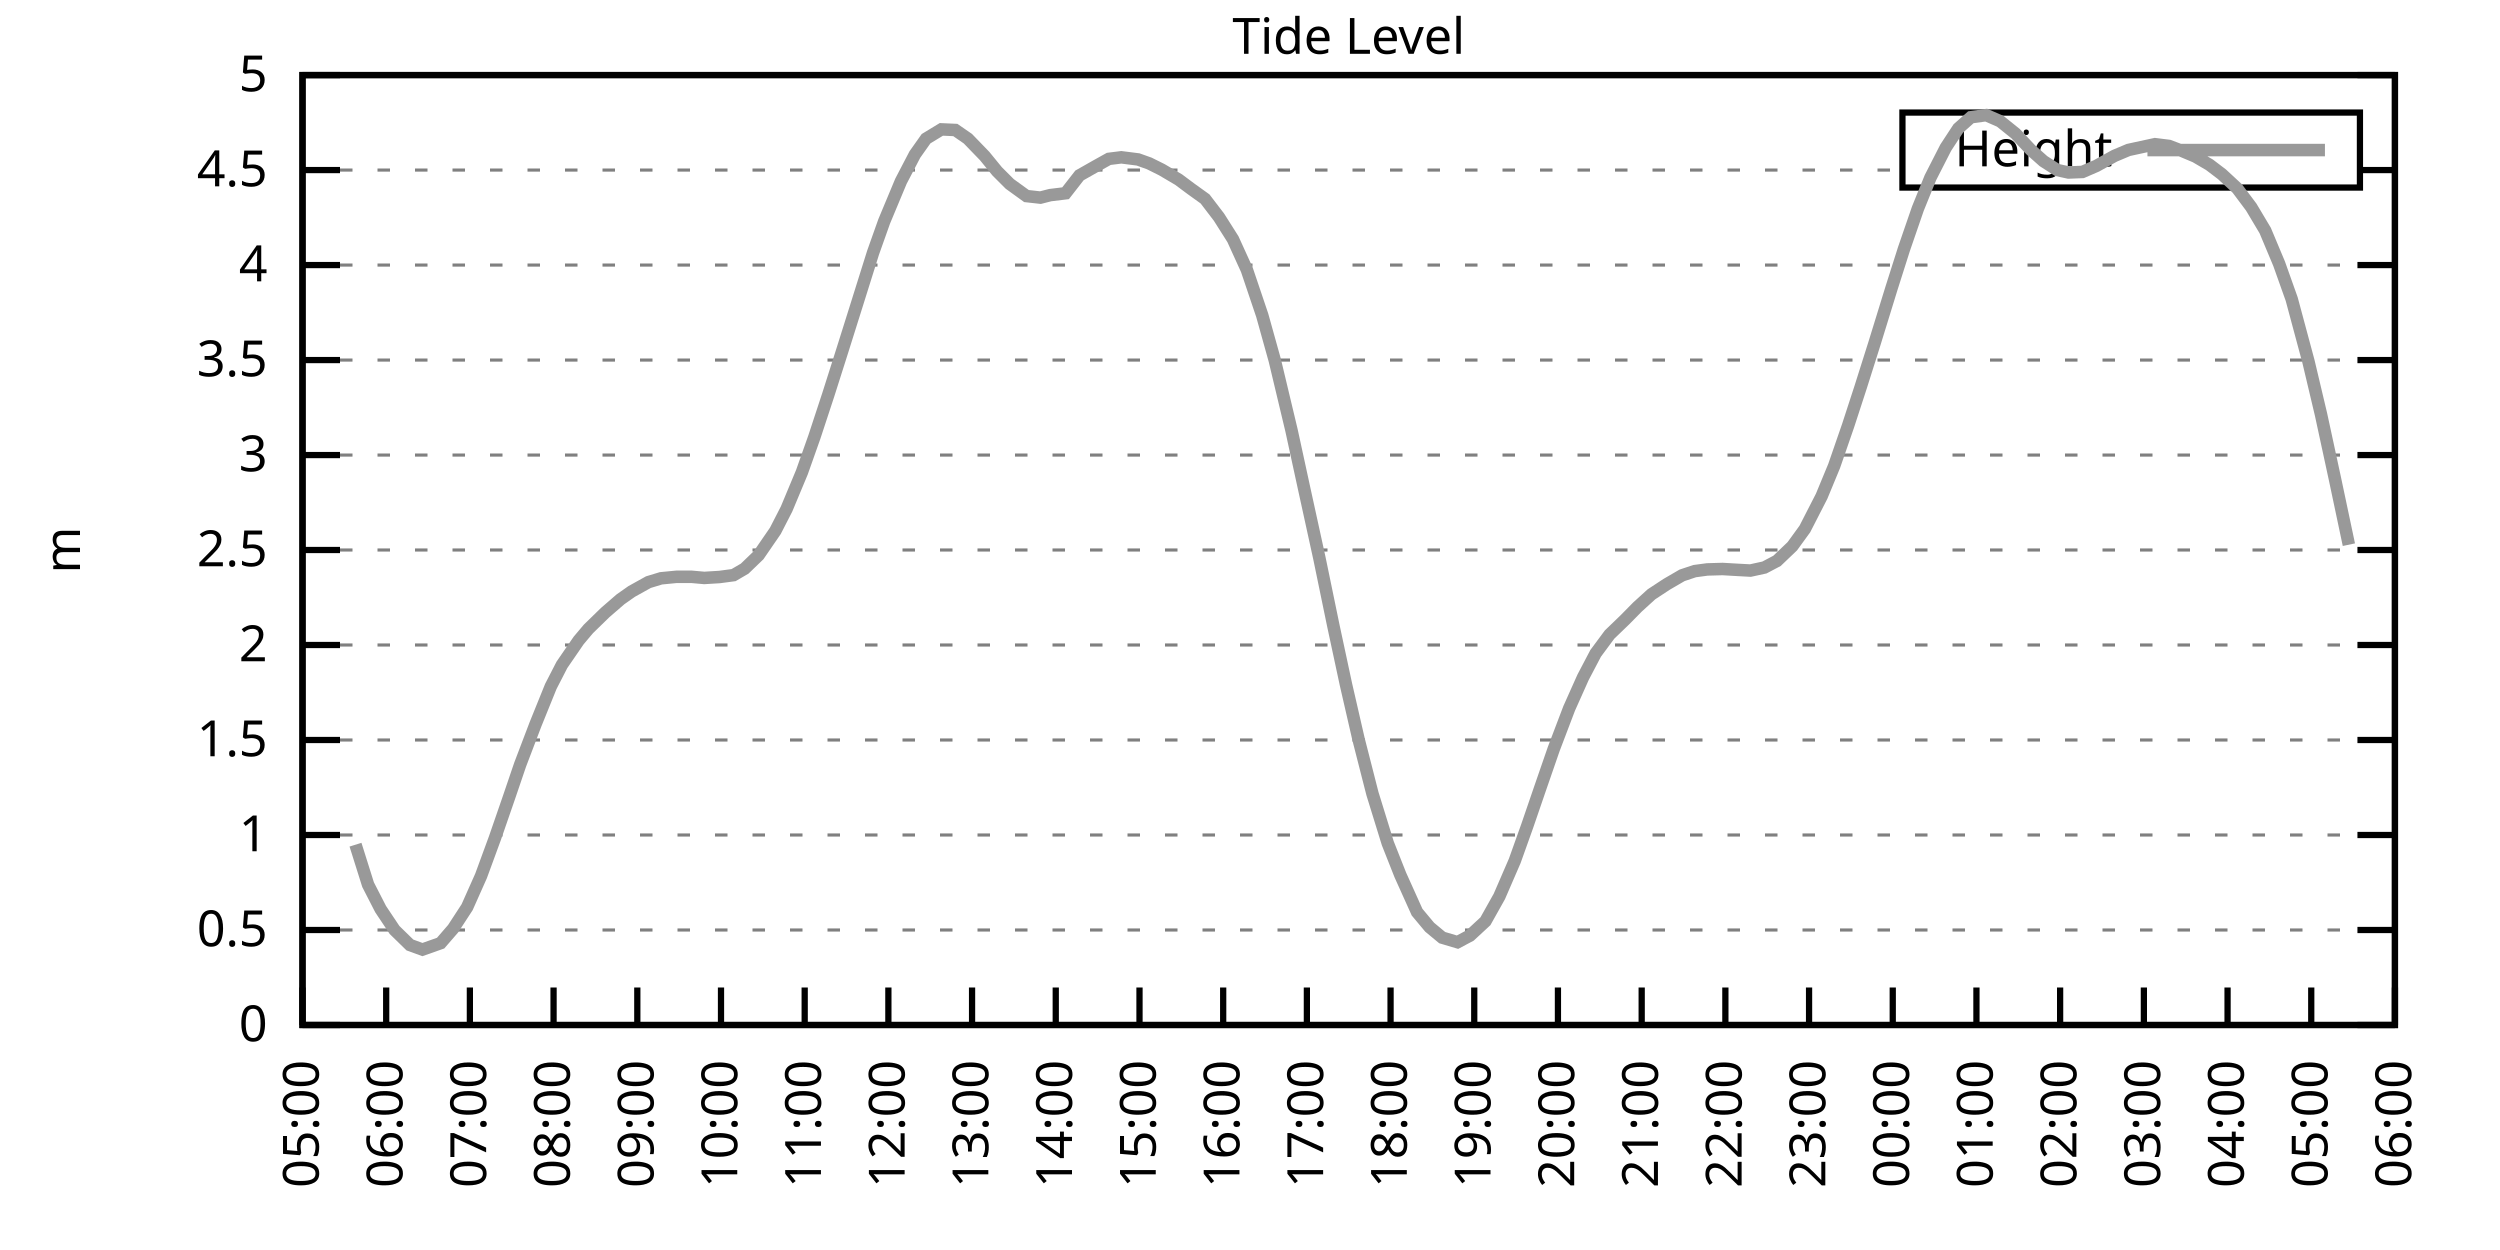
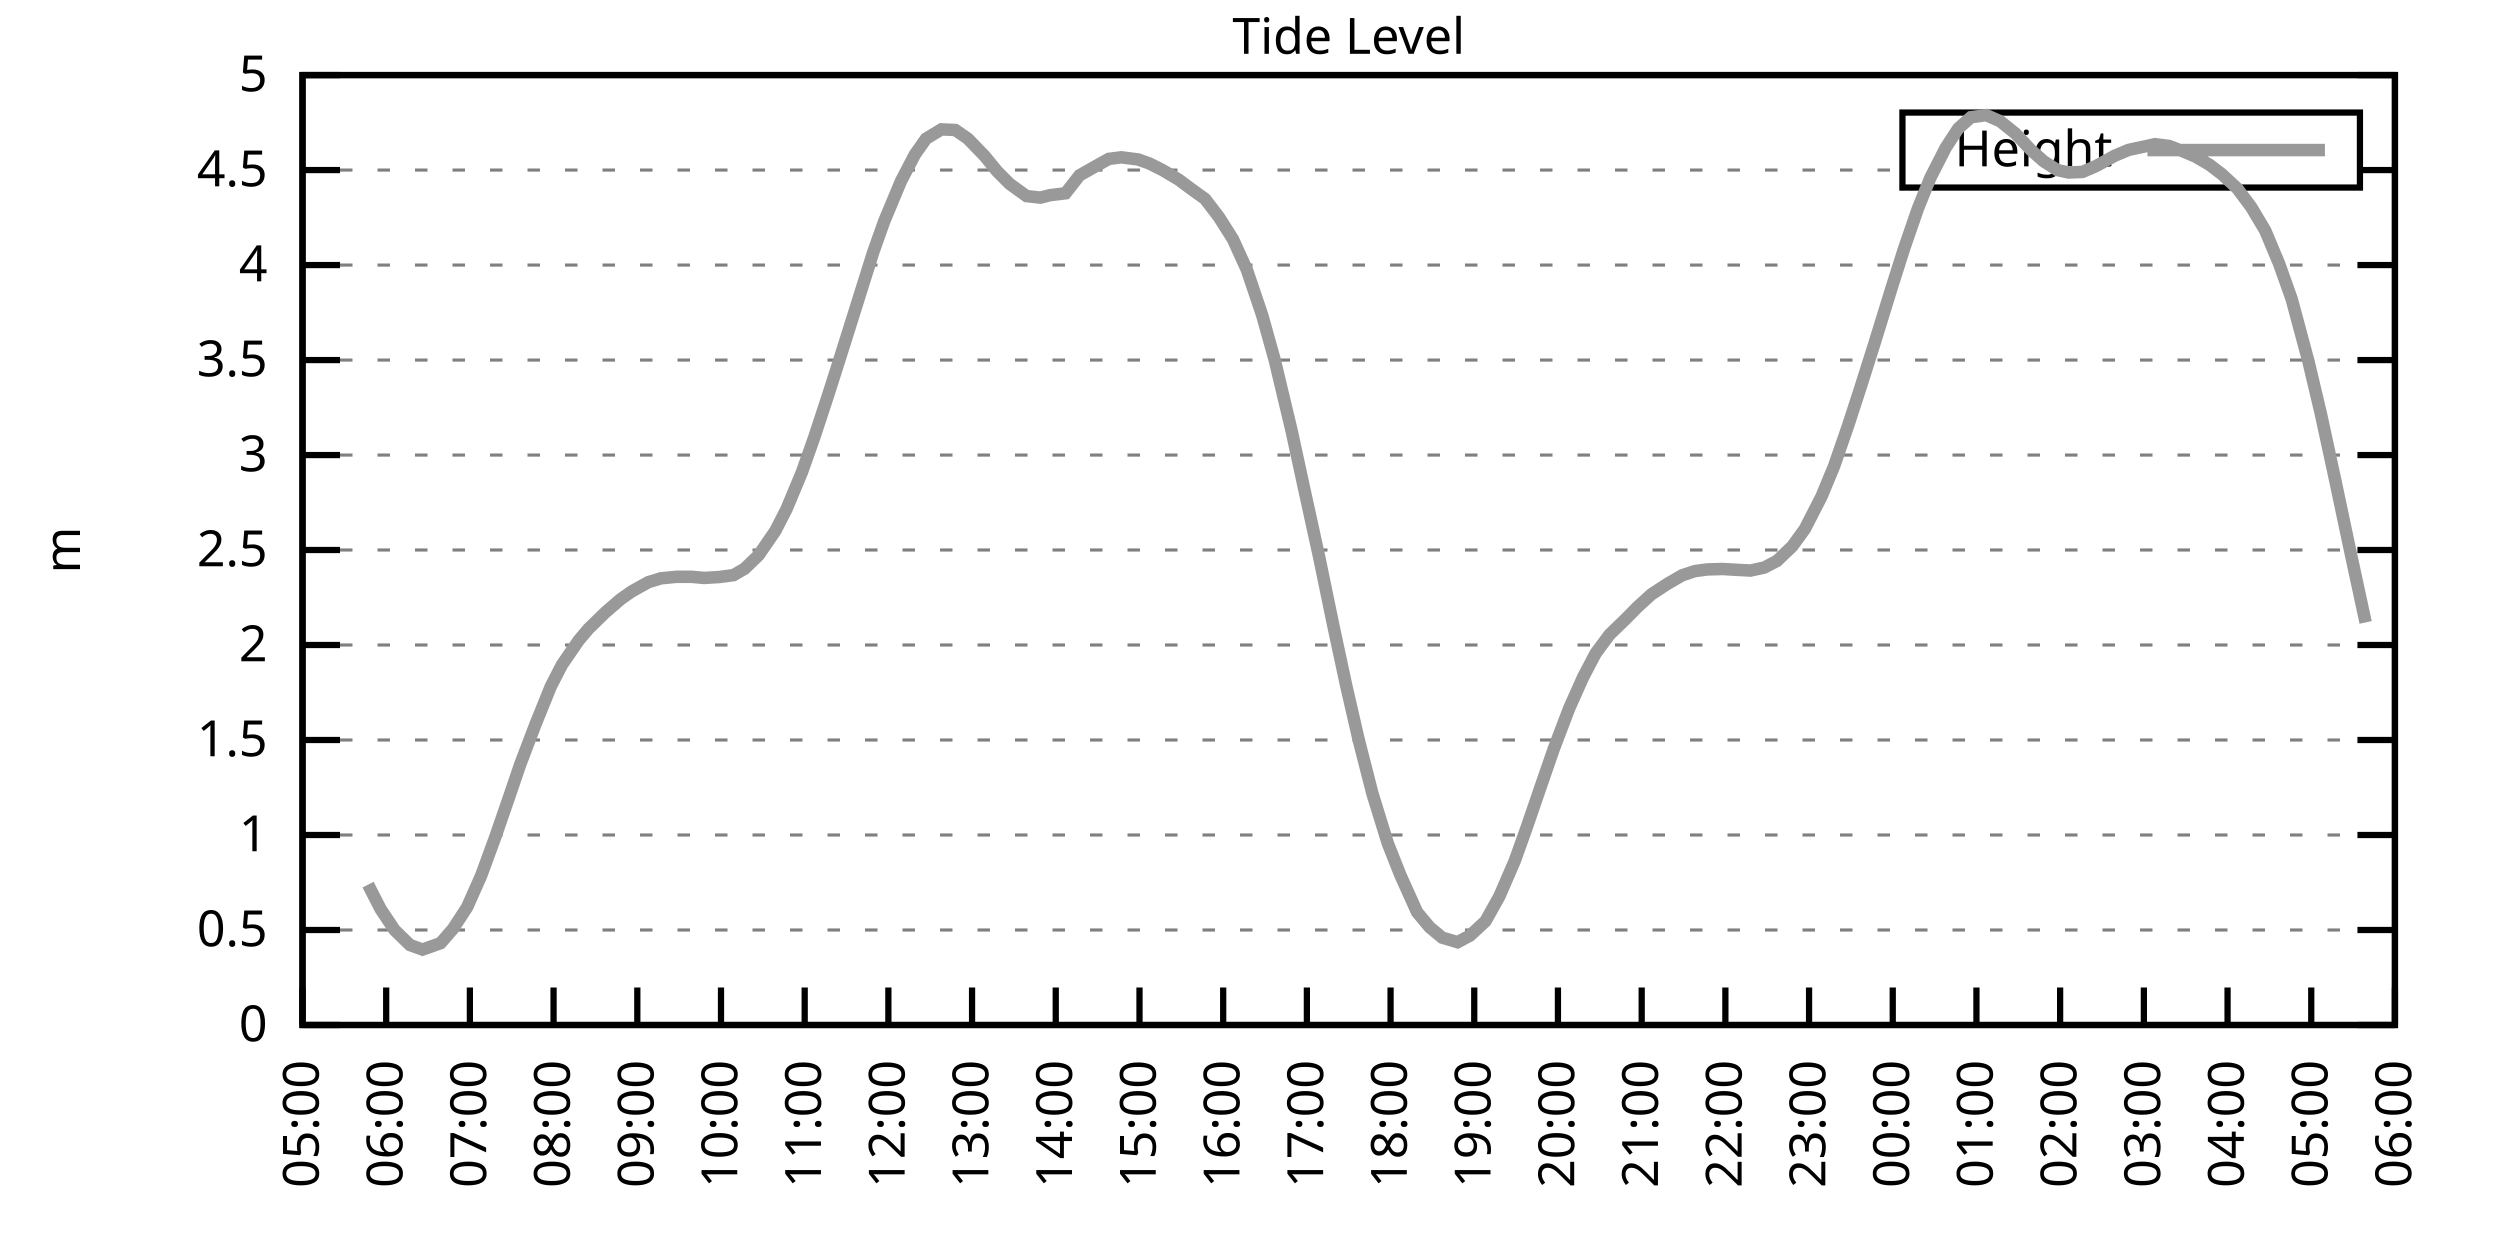
<svg xmlns="http://www.w3.org/2000/svg" xmlns:xlink="http://www.w3.org/1999/xlink" width="400" height="200" viewBox="0 0 400 200">
  <g id="gnuplot_canvas">
    <rect x="0" y="0" width="400" height="200" fill="none" />
    <defs>
      <circle id="gpDot" r="0.5" stroke-width="0.5" stroke="currentColor" />
      <path id="gpPt0" stroke-width="0.333" stroke="currentColor" d="M-1,0 h2 M0,-1 v2" />
      <path id="gpPt1" stroke-width="0.333" stroke="currentColor" d="M-1,-1 L1,1 M1,-1 L-1,1" />
      <path id="gpPt2" stroke-width="0.333" stroke="currentColor" d="M-1,0 L1,0 M0,-1 L0,1 M-1,-1 L1,1 M-1,1 L1,-1" />
      <rect id="gpPt3" stroke-width="0.333" stroke="currentColor" x="-1" y="-1" width="2" height="2" />
      <rect id="gpPt4" stroke-width="0.333" stroke="currentColor" fill="currentColor" x="-1" y="-1" width="2" height="2" />
      <circle id="gpPt5" stroke-width="0.333" stroke="currentColor" cx="0" cy="0" r="1" />
      <use xlink:href="#gpPt5" id="gpPt6" fill="currentColor" stroke="none" />
      <path id="gpPt7" stroke-width="0.333" stroke="currentColor" d="M0,-1.33 L-1.33,0.67 L1.33,0.67 z" />
      <use xlink:href="#gpPt7" id="gpPt8" fill="currentColor" stroke="none" />
      <use xlink:href="#gpPt7" id="gpPt9" stroke="currentColor" transform="rotate(180)" />
      <use xlink:href="#gpPt9" id="gpPt10" fill="currentColor" stroke="none" />
      <use xlink:href="#gpPt3" id="gpPt11" stroke="currentColor" transform="rotate(45)" />
      <use xlink:href="#gpPt11" id="gpPt12" fill="currentColor" stroke="none" />
      <path id="gpPt13" stroke-width="0.333" stroke="currentColor" d="M0,1.330 L1.265,0.411 L0.782,-1.067 L-0.782,-1.076 L-1.265,0.411 z" />
      <use xlink:href="#gpPt13" id="gpPt14" fill="currentColor" stroke="none" />
      <filter id="textbox" filterUnits="objectBoundingBox" x="0" y="0" height="1" width="1">
        <feFlood flood-color="white" flood-opacity="1" result="bgnd" />
        <feComposite in="SourceGraphic" in2="bgnd" operator="atop" />
      </filter>
      <filter id="greybox" filterUnits="objectBoundingBox" x="0" y="0" height="1" width="1">
        <feFlood flood-color="lightgrey" flood-opacity="1" result="grey" />
        <feComposite in="SourceGraphic" in2="grey" operator="atop" />
      </filter>
    </defs>
    <g fill="none" color="white" stroke="currentColor" stroke-width="1.00" stroke-linecap="butt" stroke-linejoin="miter">
</g>
    <g fill="none" color="black" stroke="currentColor" stroke-width="1.00" stroke-linecap="butt" stroke-linejoin="miter">
      <g stroke="none" shape-rendering="crispEdges">
        <polygon fill="rgb(255, 255, 255)" points="48.40,164.00 383.18,164.00 383.18,12.02 48.40,12.02 " />
      </g>
    </g>
    <g fill="none" color="black" stroke="currentColor" stroke-width="1.00" stroke-linecap="butt" stroke-linejoin="miter">
</g>
    <g fill="none" color="black" stroke="black" stroke-width="0.50" stroke-linecap="butt" stroke-linejoin="miter">
</g>
    <g fill="none" color="gray" stroke="currentColor" stroke-width="0.50" stroke-linecap="butt" stroke-linejoin="miter">
      <path stroke="gray" stroke-dasharray="2,4" class="gridline" d="M48.40,164.00 L383.19,164.00  " />
    </g>
    <g fill="none" color="gray" stroke="gray" stroke-width="1.00" stroke-linecap="butt" stroke-linejoin="miter">
</g>
    <g fill="none" color="black" stroke="currentColor" stroke-width="1.00" stroke-linecap="butt" stroke-linejoin="miter">
      <path stroke="black" d="M48.40,164.00 L54.40,164.00 M383.19,164.00 L377.19,164.00  " />
      <g transform="translate(42.80,166.60)" stroke="none" fill="black" font-family="Sans" font-size="8.00" text-anchor="end">
        <text>
          <tspan font-family="Sans"> 0</tspan>
        </text>
      </g>
    </g>
    <g fill="none" color="black" stroke="currentColor" stroke-width="1.00" stroke-linecap="butt" stroke-linejoin="miter">
</g>
    <g fill="none" color="black" stroke="black" stroke-width="0.50" stroke-linecap="butt" stroke-linejoin="miter">
</g>
    <g fill="none" color="gray" stroke="currentColor" stroke-width="0.50" stroke-linecap="butt" stroke-linejoin="miter">
      <path stroke="gray" stroke-dasharray="2,4" class="gridline" d="M48.40,148.80 L383.19,148.80  " />
    </g>
    <g fill="none" color="gray" stroke="gray" stroke-width="1.00" stroke-linecap="butt" stroke-linejoin="miter">
</g>
    <g fill="none" color="black" stroke="currentColor" stroke-width="1.00" stroke-linecap="butt" stroke-linejoin="miter">
      <path stroke="black" d="M48.40,148.80 L54.40,148.80 M383.19,148.80 L377.19,148.80  " />
      <g transform="translate(42.80,151.40)" stroke="none" fill="black" font-family="Sans" font-size="8.00" text-anchor="end">
        <text>
          <tspan font-family="Sans"> 0.5</tspan>
        </text>
      </g>
    </g>
    <g fill="none" color="black" stroke="currentColor" stroke-width="1.00" stroke-linecap="butt" stroke-linejoin="miter">
</g>
    <g fill="none" color="black" stroke="black" stroke-width="0.50" stroke-linecap="butt" stroke-linejoin="miter">
</g>
    <g fill="none" color="gray" stroke="currentColor" stroke-width="0.50" stroke-linecap="butt" stroke-linejoin="miter">
      <path stroke="gray" stroke-dasharray="2,4" class="gridline" d="M48.40,133.60 L383.19,133.60  " />
    </g>
    <g fill="none" color="gray" stroke="gray" stroke-width="1.00" stroke-linecap="butt" stroke-linejoin="miter">
</g>
    <g fill="none" color="black" stroke="currentColor" stroke-width="1.00" stroke-linecap="butt" stroke-linejoin="miter">
      <path stroke="black" d="M48.40,133.60 L54.40,133.60 M383.19,133.60 L377.19,133.60  " />
      <g transform="translate(42.80,136.20)" stroke="none" fill="black" font-family="Sans" font-size="8.00" text-anchor="end">
        <text>
          <tspan font-family="Sans"> 1</tspan>
        </text>
      </g>
    </g>
    <g fill="none" color="black" stroke="currentColor" stroke-width="1.00" stroke-linecap="butt" stroke-linejoin="miter">
</g>
    <g fill="none" color="black" stroke="black" stroke-width="0.50" stroke-linecap="butt" stroke-linejoin="miter">
</g>
    <g fill="none" color="gray" stroke="currentColor" stroke-width="0.50" stroke-linecap="butt" stroke-linejoin="miter">
      <path stroke="gray" stroke-dasharray="2,4" class="gridline" d="M48.40,118.40 L383.19,118.40  " />
    </g>
    <g fill="none" color="gray" stroke="gray" stroke-width="1.00" stroke-linecap="butt" stroke-linejoin="miter">
</g>
    <g fill="none" color="black" stroke="currentColor" stroke-width="1.00" stroke-linecap="butt" stroke-linejoin="miter">
      <path stroke="black" d="M48.40,118.40 L54.40,118.40 M383.19,118.40 L377.19,118.40  " />
      <g transform="translate(42.80,121.00)" stroke="none" fill="black" font-family="Sans" font-size="8.00" text-anchor="end">
        <text>
          <tspan font-family="Sans"> 1.5</tspan>
        </text>
      </g>
    </g>
    <g fill="none" color="black" stroke="currentColor" stroke-width="1.00" stroke-linecap="butt" stroke-linejoin="miter">
</g>
    <g fill="none" color="black" stroke="black" stroke-width="0.50" stroke-linecap="butt" stroke-linejoin="miter">
</g>
    <g fill="none" color="gray" stroke="currentColor" stroke-width="0.50" stroke-linecap="butt" stroke-linejoin="miter">
      <path stroke="gray" stroke-dasharray="2,4" class="gridline" d="M48.40,103.20 L383.19,103.20  " />
    </g>
    <g fill="none" color="gray" stroke="gray" stroke-width="1.00" stroke-linecap="butt" stroke-linejoin="miter">
</g>
    <g fill="none" color="black" stroke="currentColor" stroke-width="1.00" stroke-linecap="butt" stroke-linejoin="miter">
      <path stroke="black" d="M48.40,103.20 L54.40,103.20 M383.19,103.20 L377.19,103.20  " />
      <g transform="translate(42.80,105.80)" stroke="none" fill="black" font-family="Sans" font-size="8.00" text-anchor="end">
        <text>
          <tspan font-family="Sans"> 2</tspan>
        </text>
      </g>
    </g>
    <g fill="none" color="black" stroke="currentColor" stroke-width="1.00" stroke-linecap="butt" stroke-linejoin="miter">
</g>
    <g fill="none" color="black" stroke="black" stroke-width="0.50" stroke-linecap="butt" stroke-linejoin="miter">
</g>
    <g fill="none" color="gray" stroke="currentColor" stroke-width="0.50" stroke-linecap="butt" stroke-linejoin="miter">
      <path stroke="gray" stroke-dasharray="2,4" class="gridline" d="M48.40,88.00 L383.19,88.00  " />
    </g>
    <g fill="none" color="gray" stroke="gray" stroke-width="1.00" stroke-linecap="butt" stroke-linejoin="miter">
</g>
    <g fill="none" color="black" stroke="currentColor" stroke-width="1.00" stroke-linecap="butt" stroke-linejoin="miter">
      <path stroke="black" d="M48.40,88.00 L54.40,88.00 M383.19,88.00 L377.19,88.00  " />
      <g transform="translate(42.80,90.60)" stroke="none" fill="black" font-family="Sans" font-size="8.00" text-anchor="end">
        <text>
          <tspan font-family="Sans"> 2.5</tspan>
        </text>
      </g>
    </g>
    <g fill="none" color="black" stroke="currentColor" stroke-width="1.00" stroke-linecap="butt" stroke-linejoin="miter">
</g>
    <g fill="none" color="black" stroke="black" stroke-width="0.50" stroke-linecap="butt" stroke-linejoin="miter">
</g>
    <g fill="none" color="gray" stroke="currentColor" stroke-width="0.50" stroke-linecap="butt" stroke-linejoin="miter">
      <path stroke="gray" stroke-dasharray="2,4" class="gridline" d="M48.40,72.81 L383.19,72.81  " />
    </g>
    <g fill="none" color="gray" stroke="gray" stroke-width="1.00" stroke-linecap="butt" stroke-linejoin="miter">
</g>
    <g fill="none" color="black" stroke="currentColor" stroke-width="1.00" stroke-linecap="butt" stroke-linejoin="miter">
      <path stroke="black" d="M48.40,72.81 L54.40,72.81 M383.19,72.81 L377.19,72.81  " />
      <g transform="translate(42.80,75.41)" stroke="none" fill="black" font-family="Sans" font-size="8.00" text-anchor="end">
        <text>
          <tspan font-family="Sans"> 3</tspan>
        </text>
      </g>
    </g>
    <g fill="none" color="black" stroke="currentColor" stroke-width="1.00" stroke-linecap="butt" stroke-linejoin="miter">
</g>
    <g fill="none" color="black" stroke="black" stroke-width="0.50" stroke-linecap="butt" stroke-linejoin="miter">
</g>
    <g fill="none" color="gray" stroke="currentColor" stroke-width="0.50" stroke-linecap="butt" stroke-linejoin="miter">
      <path stroke="gray" stroke-dasharray="2,4" class="gridline" d="M48.40,57.61 L383.19,57.61  " />
    </g>
    <g fill="none" color="gray" stroke="gray" stroke-width="1.00" stroke-linecap="butt" stroke-linejoin="miter">
</g>
    <g fill="none" color="black" stroke="currentColor" stroke-width="1.00" stroke-linecap="butt" stroke-linejoin="miter">
      <path stroke="black" d="M48.40,57.61 L54.40,57.61 M383.19,57.61 L377.19,57.61  " />
      <g transform="translate(42.80,60.21)" stroke="none" fill="black" font-family="Sans" font-size="8.00" text-anchor="end">
        <text>
          <tspan font-family="Sans"> 3.5</tspan>
        </text>
      </g>
    </g>
    <g fill="none" color="black" stroke="currentColor" stroke-width="1.00" stroke-linecap="butt" stroke-linejoin="miter">
</g>
    <g fill="none" color="black" stroke="black" stroke-width="0.50" stroke-linecap="butt" stroke-linejoin="miter">
</g>
    <g fill="none" color="gray" stroke="currentColor" stroke-width="0.50" stroke-linecap="butt" stroke-linejoin="miter">
      <path stroke="gray" stroke-dasharray="2,4" class="gridline" d="M48.40,42.41 L383.19,42.41  " />
    </g>
    <g fill="none" color="gray" stroke="gray" stroke-width="1.00" stroke-linecap="butt" stroke-linejoin="miter">
</g>
    <g fill="none" color="black" stroke="currentColor" stroke-width="1.00" stroke-linecap="butt" stroke-linejoin="miter">
      <path stroke="black" d="M48.40,42.41 L54.40,42.41 M383.19,42.41 L377.19,42.41  " />
      <g transform="translate(42.80,45.01)" stroke="none" fill="black" font-family="Sans" font-size="8.00" text-anchor="end">
        <text>
          <tspan font-family="Sans"> 4</tspan>
        </text>
      </g>
    </g>
    <g fill="none" color="black" stroke="currentColor" stroke-width="1.00" stroke-linecap="butt" stroke-linejoin="miter">
</g>
    <g fill="none" color="black" stroke="black" stroke-width="0.50" stroke-linecap="butt" stroke-linejoin="miter">
</g>
    <g fill="none" color="gray" stroke="currentColor" stroke-width="0.50" stroke-linecap="butt" stroke-linejoin="miter">
      <path stroke="gray" stroke-dasharray="2,4" class="gridline" d="M48.40,27.21 L304.39,27.21 M377.59,27.21 L383.19,27.21  " />
    </g>
    <g fill="none" color="gray" stroke="gray" stroke-width="1.00" stroke-linecap="butt" stroke-linejoin="miter">
</g>
    <g fill="none" color="black" stroke="currentColor" stroke-width="1.00" stroke-linecap="butt" stroke-linejoin="miter">
      <path stroke="black" d="M48.40,27.21 L54.40,27.21 M383.19,27.21 L377.19,27.21  " />
      <g transform="translate(42.80,29.81)" stroke="none" fill="black" font-family="Sans" font-size="8.00" text-anchor="end">
        <text>
          <tspan font-family="Sans"> 4.5</tspan>
        </text>
      </g>
    </g>
    <g fill="none" color="black" stroke="currentColor" stroke-width="1.00" stroke-linecap="butt" stroke-linejoin="miter">
</g>
    <g fill="none" color="black" stroke="black" stroke-width="0.50" stroke-linecap="butt" stroke-linejoin="miter">
</g>
    <g fill="none" color="gray" stroke="currentColor" stroke-width="0.50" stroke-linecap="butt" stroke-linejoin="miter">
      <path stroke="gray" stroke-dasharray="2,4" class="gridline" d="M48.40,12.01 L383.19,12.01  " />
    </g>
    <g fill="none" color="gray" stroke="gray" stroke-width="1.00" stroke-linecap="butt" stroke-linejoin="miter">
</g>
    <g fill="none" color="black" stroke="currentColor" stroke-width="1.00" stroke-linecap="butt" stroke-linejoin="miter">
      <path stroke="black" d="M48.40,12.01 L54.40,12.01 M383.19,12.01 L377.19,12.01  " />
      <g transform="translate(42.80,14.61)" stroke="none" fill="black" font-family="Sans" font-size="8.00" text-anchor="end">
        <text>
          <tspan font-family="Sans"> 5</tspan>
        </text>
      </g>
    </g>
    <g fill="none" color="black" stroke="currentColor" stroke-width="1.00" stroke-linecap="butt" stroke-linejoin="miter">
      <path stroke="black" d="M48.40,164.00 L48.40,158.00  " />
      <g transform="translate(51.00,169.60) rotate(270.00)" stroke="none" fill="black" font-family="Sans" font-size="8.00" text-anchor="end">
        <text>
          <tspan font-family="Sans">05:00</tspan>
        </text>
      </g>
    </g>
    <g fill="none" color="black" stroke="currentColor" stroke-width="1.00" stroke-linecap="butt" stroke-linejoin="miter">
      <path stroke="black" d="M61.79,164.00 L61.79,158.00  " />
      <g transform="translate(64.39,169.60) rotate(270.00)" stroke="none" fill="black" font-family="Sans" font-size="8.00" text-anchor="end">
        <text>
          <tspan font-family="Sans">06:00</tspan>
        </text>
      </g>
    </g>
    <g fill="none" color="black" stroke="currentColor" stroke-width="1.00" stroke-linecap="butt" stroke-linejoin="miter">
      <path stroke="black" d="M75.18,164.00 L75.18,158.00  " />
      <g transform="translate(77.78,169.60) rotate(270.00)" stroke="none" fill="black" font-family="Sans" font-size="8.00" text-anchor="end">
        <text>
          <tspan font-family="Sans">07:00</tspan>
        </text>
      </g>
    </g>
    <g fill="none" color="black" stroke="currentColor" stroke-width="1.00" stroke-linecap="butt" stroke-linejoin="miter">
      <path stroke="black" d="M88.57,164.00 L88.57,158.00  " />
      <g transform="translate(91.17,169.60) rotate(270.00)" stroke="none" fill="black" font-family="Sans" font-size="8.00" text-anchor="end">
        <text>
          <tspan font-family="Sans">08:00</tspan>
        </text>
      </g>
    </g>
    <g fill="none" color="black" stroke="currentColor" stroke-width="1.00" stroke-linecap="butt" stroke-linejoin="miter">
      <path stroke="black" d="M101.97,164.00 L101.97,158.00  " />
      <g transform="translate(104.57,169.60) rotate(270.00)" stroke="none" fill="black" font-family="Sans" font-size="8.00" text-anchor="end">
        <text>
          <tspan font-family="Sans">09:00</tspan>
        </text>
      </g>
    </g>
    <g fill="none" color="black" stroke="currentColor" stroke-width="1.00" stroke-linecap="butt" stroke-linejoin="miter">
      <path stroke="black" d="M115.36,164.00 L115.36,158.00  " />
      <g transform="translate(117.96,169.60) rotate(270.00)" stroke="none" fill="black" font-family="Sans" font-size="8.00" text-anchor="end">
        <text>
          <tspan font-family="Sans">10:00</tspan>
        </text>
      </g>
    </g>
    <g fill="none" color="black" stroke="currentColor" stroke-width="1.00" stroke-linecap="butt" stroke-linejoin="miter">
      <path stroke="black" d="M128.75,164.00 L128.75,158.00  " />
      <g transform="translate(131.35,169.60) rotate(270.00)" stroke="none" fill="black" font-family="Sans" font-size="8.00" text-anchor="end">
        <text>
          <tspan font-family="Sans">11:00</tspan>
        </text>
      </g>
    </g>
    <g fill="none" color="black" stroke="currentColor" stroke-width="1.00" stroke-linecap="butt" stroke-linejoin="miter">
      <path stroke="black" d="M142.14,164.00 L142.14,158.00  " />
      <g transform="translate(144.74,169.60) rotate(270.00)" stroke="none" fill="black" font-family="Sans" font-size="8.00" text-anchor="end">
        <text>
          <tspan font-family="Sans">12:00</tspan>
        </text>
      </g>
    </g>
    <g fill="none" color="black" stroke="currentColor" stroke-width="1.00" stroke-linecap="butt" stroke-linejoin="miter">
      <path stroke="black" d="M155.53,164.00 L155.53,158.00  " />
      <g transform="translate(158.13,169.60) rotate(270.00)" stroke="none" fill="black" font-family="Sans" font-size="8.00" text-anchor="end">
        <text>
          <tspan font-family="Sans">13:00</tspan>
        </text>
      </g>
    </g>
    <g fill="none" color="black" stroke="currentColor" stroke-width="1.00" stroke-linecap="butt" stroke-linejoin="miter">
      <path stroke="black" d="M168.92,164.00 L168.92,158.00  " />
      <g transform="translate(171.52,169.60) rotate(270.00)" stroke="none" fill="black" font-family="Sans" font-size="8.00" text-anchor="end">
        <text>
          <tspan font-family="Sans">14:00</tspan>
        </text>
      </g>
    </g>
    <g fill="none" color="black" stroke="currentColor" stroke-width="1.00" stroke-linecap="butt" stroke-linejoin="miter">
      <path stroke="black" d="M182.32,164.00 L182.32,158.00  " />
      <g transform="translate(184.92,169.60) rotate(270.00)" stroke="none" fill="black" font-family="Sans" font-size="8.00" text-anchor="end">
        <text>
          <tspan font-family="Sans">15:00</tspan>
        </text>
      </g>
    </g>
    <g fill="none" color="black" stroke="currentColor" stroke-width="1.00" stroke-linecap="butt" stroke-linejoin="miter">
      <path stroke="black" d="M195.71,164.00 L195.71,158.00  " />
      <g transform="translate(198.31,169.60) rotate(270.00)" stroke="none" fill="black" font-family="Sans" font-size="8.00" text-anchor="end">
        <text>
          <tspan font-family="Sans">16:00</tspan>
        </text>
      </g>
    </g>
    <g fill="none" color="black" stroke="currentColor" stroke-width="1.00" stroke-linecap="butt" stroke-linejoin="miter">
      <path stroke="black" d="M209.10,164.00 L209.10,158.00  " />
      <g transform="translate(211.70,169.60) rotate(270.00)" stroke="none" fill="black" font-family="Sans" font-size="8.00" text-anchor="end">
        <text>
          <tspan font-family="Sans">17:00</tspan>
        </text>
      </g>
    </g>
    <g fill="none" color="black" stroke="currentColor" stroke-width="1.00" stroke-linecap="butt" stroke-linejoin="miter">
      <path stroke="black" d="M222.49,164.00 L222.49,158.00  " />
      <g transform="translate(225.09,169.60) rotate(270.00)" stroke="none" fill="black" font-family="Sans" font-size="8.00" text-anchor="end">
        <text>
          <tspan font-family="Sans">18:00</tspan>
        </text>
      </g>
    </g>
    <g fill="none" color="black" stroke="currentColor" stroke-width="1.00" stroke-linecap="butt" stroke-linejoin="miter">
      <path stroke="black" d="M235.88,164.00 L235.88,158.00  " />
      <g transform="translate(238.48,169.60) rotate(270.00)" stroke="none" fill="black" font-family="Sans" font-size="8.00" text-anchor="end">
        <text>
          <tspan font-family="Sans">19:00</tspan>
        </text>
      </g>
    </g>
    <g fill="none" color="black" stroke="currentColor" stroke-width="1.00" stroke-linecap="butt" stroke-linejoin="miter">
      <path stroke="black" d="M249.27,164.00 L249.27,158.00  " />
      <g transform="translate(251.87,169.60) rotate(270.00)" stroke="none" fill="black" font-family="Sans" font-size="8.00" text-anchor="end">
        <text>
          <tspan font-family="Sans">20:00</tspan>
        </text>
      </g>
    </g>
    <g fill="none" color="black" stroke="currentColor" stroke-width="1.00" stroke-linecap="butt" stroke-linejoin="miter">
      <path stroke="black" d="M262.67,164.00 L262.67,158.00  " />
      <g transform="translate(265.27,169.60) rotate(270.00)" stroke="none" fill="black" font-family="Sans" font-size="8.00" text-anchor="end">
        <text>
          <tspan font-family="Sans">21:00</tspan>
        </text>
      </g>
    </g>
    <g fill="none" color="black" stroke="currentColor" stroke-width="1.00" stroke-linecap="butt" stroke-linejoin="miter">
      <path stroke="black" d="M276.06,164.00 L276.06,158.00  " />
      <g transform="translate(278.66,169.60) rotate(270.00)" stroke="none" fill="black" font-family="Sans" font-size="8.00" text-anchor="end">
        <text>
          <tspan font-family="Sans">22:00</tspan>
        </text>
      </g>
    </g>
    <g fill="none" color="black" stroke="currentColor" stroke-width="1.00" stroke-linecap="butt" stroke-linejoin="miter">
      <path stroke="black" d="M289.45,164.00 L289.45,158.00  " />
      <g transform="translate(292.05,169.60) rotate(270.00)" stroke="none" fill="black" font-family="Sans" font-size="8.00" text-anchor="end">
        <text>
          <tspan font-family="Sans">23:00</tspan>
        </text>
      </g>
    </g>
    <g fill="none" color="black" stroke="currentColor" stroke-width="1.00" stroke-linecap="butt" stroke-linejoin="miter">
      <path stroke="black" d="M302.84,164.00 L302.84,158.00  " />
      <g transform="translate(305.44,169.60) rotate(270.00)" stroke="none" fill="black" font-family="Sans" font-size="8.00" text-anchor="end">
        <text>
          <tspan font-family="Sans">00:00</tspan>
        </text>
      </g>
    </g>
    <g fill="none" color="black" stroke="currentColor" stroke-width="1.00" stroke-linecap="butt" stroke-linejoin="miter">
      <path stroke="black" d="M316.23,164.00 L316.23,158.00  " />
      <g transform="translate(318.83,169.60) rotate(270.00)" stroke="none" fill="black" font-family="Sans" font-size="8.00" text-anchor="end">
        <text>
          <tspan font-family="Sans">01:00</tspan>
        </text>
      </g>
    </g>
    <g fill="none" color="black" stroke="currentColor" stroke-width="1.00" stroke-linecap="butt" stroke-linejoin="miter">
      <path stroke="black" d="M329.62,164.00 L329.62,158.00  " />
      <g transform="translate(332.22,169.60) rotate(270.00)" stroke="none" fill="black" font-family="Sans" font-size="8.00" text-anchor="end">
        <text>
          <tspan font-family="Sans">02:00</tspan>
        </text>
      </g>
    </g>
    <g fill="none" color="black" stroke="currentColor" stroke-width="1.00" stroke-linecap="butt" stroke-linejoin="miter">
      <path stroke="black" d="M343.02,164.00 L343.02,158.00  " />
      <g transform="translate(345.62,169.60) rotate(270.00)" stroke="none" fill="black" font-family="Sans" font-size="8.00" text-anchor="end">
        <text>
          <tspan font-family="Sans">03:00</tspan>
        </text>
      </g>
    </g>
    <g fill="none" color="black" stroke="currentColor" stroke-width="1.00" stroke-linecap="butt" stroke-linejoin="miter">
      <path stroke="black" d="M356.41,164.00 L356.41,158.00  " />
      <g transform="translate(359.01,169.60) rotate(270.00)" stroke="none" fill="black" font-family="Sans" font-size="8.00" text-anchor="end">
        <text>
          <tspan font-family="Sans">04:00</tspan>
        </text>
      </g>
    </g>
    <g fill="none" color="black" stroke="currentColor" stroke-width="1.00" stroke-linecap="butt" stroke-linejoin="miter">
      <path stroke="black" d="M369.80,164.00 L369.80,158.00  " />
      <g transform="translate(372.40,169.60) rotate(270.00)" stroke="none" fill="black" font-family="Sans" font-size="8.00" text-anchor="end">
        <text>
          <tspan font-family="Sans">05:00</tspan>
        </text>
      </g>
    </g>
    <g fill="none" color="black" stroke="currentColor" stroke-width="1.00" stroke-linecap="butt" stroke-linejoin="miter">
      <path stroke="black" d="M383.19,164.00 L383.19,158.00  " />
      <g transform="translate(385.79,169.60) rotate(270.00)" stroke="none" fill="black" font-family="Sans" font-size="8.00" text-anchor="end">
        <text>
          <tspan font-family="Sans">06:00</tspan>
        </text>
      </g>
    </g>
    <g fill="none" color="black" stroke="currentColor" stroke-width="1.00" stroke-linecap="butt" stroke-linejoin="miter">
</g>
    <g fill="none" color="black" stroke="currentColor" stroke-width="1.00" stroke-linecap="butt" stroke-linejoin="miter">
      <path stroke="black" d="M48.40,12.01 L48.40,164.00 L383.19,164.00 L383.19,12.01 L48.40,12.01 Z  " />
    </g>
    <g fill="none" color="black" stroke="currentColor" stroke-width="1.00" stroke-linecap="butt" stroke-linejoin="miter">
</g>
    <g fill="none" color="black" stroke="currentColor" stroke-width="1.00" stroke-linecap="butt" stroke-linejoin="miter">
      <path stroke="black" d="M304.39,30.01 L304.39,18.01 L377.59,18.01 L377.59,30.01 L304.39,30.01 Z  " />
    </g>
    <g id="Tide_level_plot_1">
      <g fill="none" color="white" stroke="black" stroke-width="2.00" stroke-linecap="butt" stroke-linejoin="miter">
</g>
      <g fill="none" color="black" stroke="currentColor" stroke-width="2.00" stroke-linecap="butt" stroke-linejoin="miter">
        <g transform="translate(337.99,26.61)" stroke="none" fill="black" font-family="Sans" font-size="8.00" text-anchor="end">
          <text>
            <tspan font-family="Sans">Height</tspan>
          </text>
        </g>
      </g>
      <g fill="none" color="black" stroke="currentColor" stroke-width="2.00" stroke-linecap="butt" stroke-linejoin="miter">
-         <path stroke="rgb(153, 153, 153)" d="M343.59,24.01 L371.99,24.01 M56.88,135.15 L58.89,141.54 L60.90,145.46 L63.13,148.80 L65.59,151.20 L67.59,151.93   L70.50,150.90 L72.50,148.59 L74.74,145.15 L76.97,140.14 L79.20,134.06 L81.43,127.61 L83.22,122.35 L85.67,115.91   L88.13,109.83 L89.91,106.37 L92.59,102.47 L94.15,100.62 L96.83,98.01 L99.29,95.88 L101.07,94.63 L103.75,93.14   L105.76,92.53 L108.22,92.29 L110.67,92.29 L112.68,92.47 L115.13,92.32 L117.37,92.02 L119.15,90.98 L121.38,88.83   L124.06,84.93 L125.85,81.44 L128.30,75.57 L130.31,69.89 L132.54,63.11 L134.78,56.06 L137.01,48.97 L139.69,40.43   L141.47,35.42 L144.15,29.00 L146.38,24.72 L148.17,22.19 L150.62,20.70 L152.85,20.80 L154.86,22.19 L157.54,24.96   L159.55,27.42 L161.56,29.43 L164.24,31.37 L166.47,31.62 L168.03,31.22 L170.49,30.92 L172.72,28.06 L175.40,26.54   L177.41,25.42 L179.41,25.17 L182.09,25.51 L183.88,26.15 L185.89,27.15 L188.57,28.73 L190.57,30.22 L192.81,31.83   L195.04,34.75 L197.27,38.27 L199.50,43.17 L201.96,50.46 L203.97,57.67 L206.64,68.85 L208.65,78.10 L211.11,89.34   L213.34,100.13 L215.35,109.50 L217.36,118.25 L219.59,126.98 L222.04,134.91 L224.05,139.99 L226.73,145.94 L228.74,148.35   L230.75,150.02 L233.20,150.75 L235.21,149.68 L237.67,147.40 L239.90,143.42 L242.36,137.74 L244.36,132.14 L246.37,126.28   L248.60,119.83 L251.06,113.36 L253.29,108.37 L255.30,104.54 L257.53,101.53 L259.99,99.16 L262.00,97.12 L264.23,95.09   L266.68,93.48 L269.14,92.05 L271.15,91.38 L273.16,91.11 L275.61,91.04 L277.84,91.17 L280.07,91.29 L282.31,90.80   L284.32,89.74 L286.77,87.40 L288.78,84.63 L291.46,79.40 L293.47,74.54 L295.70,68.09 L297.71,61.92 L299.94,54.87   L302.62,46.18 L304.63,39.85 L306.86,33.38 L308.87,28.42 L311.32,23.62 L313.33,20.55 L315.34,18.76 L317.79,18.42   L320.03,19.40 L322.48,21.37 L324.94,23.99 L326.95,25.78 L329.18,27.21 L330.96,27.60 L333.19,27.51 L335.43,26.54   L338.33,24.93 L340.56,23.99 L344.80,23.07 L347.03,23.35 L349.04,24.11 L351.27,25.05 L353.51,26.36 L355.51,27.88   L357.97,30.16 L360.20,33.14 L362.43,36.88 L364.66,42.20 L366.67,47.85 L369.35,57.82 L371.36,66.30 L373.59,76.61   L375.82,87.15  " />
+         <path stroke="rgb(153, 153, 153)" d="M343.59,24.01 L371.99,24.01 M58.89,141.54 L60.90,145.46 L63.13,148.80 L65.59,151.20 L67.59,151.93 L70.50,150.90   L72.50,148.59 L74.74,145.15 L76.97,140.14 L79.20,134.06 L81.43,127.61 L83.22,122.35 L85.67,115.91 L88.13,109.83   L89.91,106.37 L92.59,102.47 L94.15,100.62 L96.83,98.01 L99.29,95.88 L101.07,94.63 L103.75,93.14 L105.76,92.53   L108.22,92.29 L110.67,92.29 L112.68,92.47 L115.13,92.32 L117.37,92.02 L119.15,90.98 L121.38,88.83 L124.06,84.93   L125.85,81.44 L128.30,75.57 L130.31,69.89 L132.54,63.11 L134.78,56.06 L137.01,48.97 L139.69,40.43 L141.47,35.42   L144.15,29.00 L146.38,24.72 L148.17,22.19 L150.62,20.70 L152.85,20.80 L154.86,22.19 L157.54,24.96 L159.55,27.42   L161.56,29.43 L164.24,31.37 L166.47,31.62 L168.03,31.22 L170.49,30.92 L172.72,28.06 L175.40,26.54 L177.41,25.42   L179.41,25.17 L182.09,25.51 L183.88,26.15 L185.89,27.15 L188.57,28.73 L190.57,30.22 L192.81,31.83 L195.04,34.75   L197.27,38.27 L199.50,43.17 L201.96,50.46 L203.97,57.67 L206.64,68.85 L208.65,78.10 L211.11,89.34 L213.34,100.13   L215.35,109.50 L217.36,118.25 L219.59,126.98 L222.04,134.91 L224.05,139.99 L226.73,145.94 L228.74,148.35 L230.75,150.02   L233.20,150.75 L235.21,149.68 L237.67,147.40 L239.90,143.42 L242.36,137.74 L244.36,132.14 L246.37,126.28 L248.60,119.83   L251.06,113.36 L253.29,108.37 L255.30,104.54 L257.53,101.53 L259.99,99.16 L262.00,97.12 L264.23,95.09 L266.68,93.48   L269.14,92.05 L271.15,91.38 L273.16,91.11 L275.61,91.04 L277.84,91.17 L280.07,91.29 L282.31,90.80 L284.32,89.74   L286.77,87.40 L288.78,84.63 L291.46,79.40 L293.47,74.54 L295.70,68.09 L297.71,61.92 L299.94,54.87 L302.62,46.18   L304.63,39.85 L306.86,33.38 L308.87,28.42 L311.32,23.62 L313.33,20.55 L315.34,18.76 L317.79,18.42 L320.03,19.40   L322.48,21.37 L324.94,23.99 L326.95,25.78 L329.18,27.21 L330.96,27.60 L333.19,27.51 L335.43,26.54 L338.33,24.93   L340.56,23.99 L344.80,23.07 L347.03,23.35 L349.04,24.11 L351.27,25.05 L353.51,26.36 L355.51,27.88 L357.97,30.16   L360.20,33.14 L362.43,36.88 L364.66,42.20 L366.67,47.85 L369.35,57.82 L371.36,66.30 L373.59,76.61 L375.82,87.15   L378.50,99.59  " />
      </g>
    </g>
    <g fill="none" color="black" stroke="currentColor" stroke-width="2.00" stroke-linecap="butt" stroke-linejoin="miter">
</g>
    <g fill="none" color="black" stroke="black" stroke-width="1.00" stroke-linecap="butt" stroke-linejoin="miter">
</g>
    <g fill="none" color="black" stroke="currentColor" stroke-width="1.00" stroke-linecap="butt" stroke-linejoin="miter">
      <path stroke="black" d="M48.40,12.01 L48.40,164.00 L383.19,164.00 L383.19,12.01 L48.40,12.01 Z  " />
      <g transform="translate(12.80,88.01) rotate(270.00)" stroke="none" fill="black" font-family="Sans" font-size="8.00" text-anchor="middle">
        <text>
          <tspan font-family="Sans">m</tspan>
        </text>
      </g>
    </g>
    <g fill="none" color="black" stroke="currentColor" stroke-width="1.00" stroke-linecap="butt" stroke-linejoin="miter">
</g>
    <g fill="none" color="black" stroke="currentColor" stroke-width="1.00" stroke-linecap="butt" stroke-linejoin="miter">
      <g transform="translate(215.79,8.61)" stroke="none" fill="black" font-family="Sans" font-size="8.00" text-anchor="middle">
        <text>
          <tspan font-family="Sans">Tide Level</tspan>
        </text>
      </g>
    </g>
    <g fill="none" color="black" stroke="currentColor" stroke-width="1.00" stroke-linecap="butt" stroke-linejoin="miter">
</g>
  </g>
</svg>
